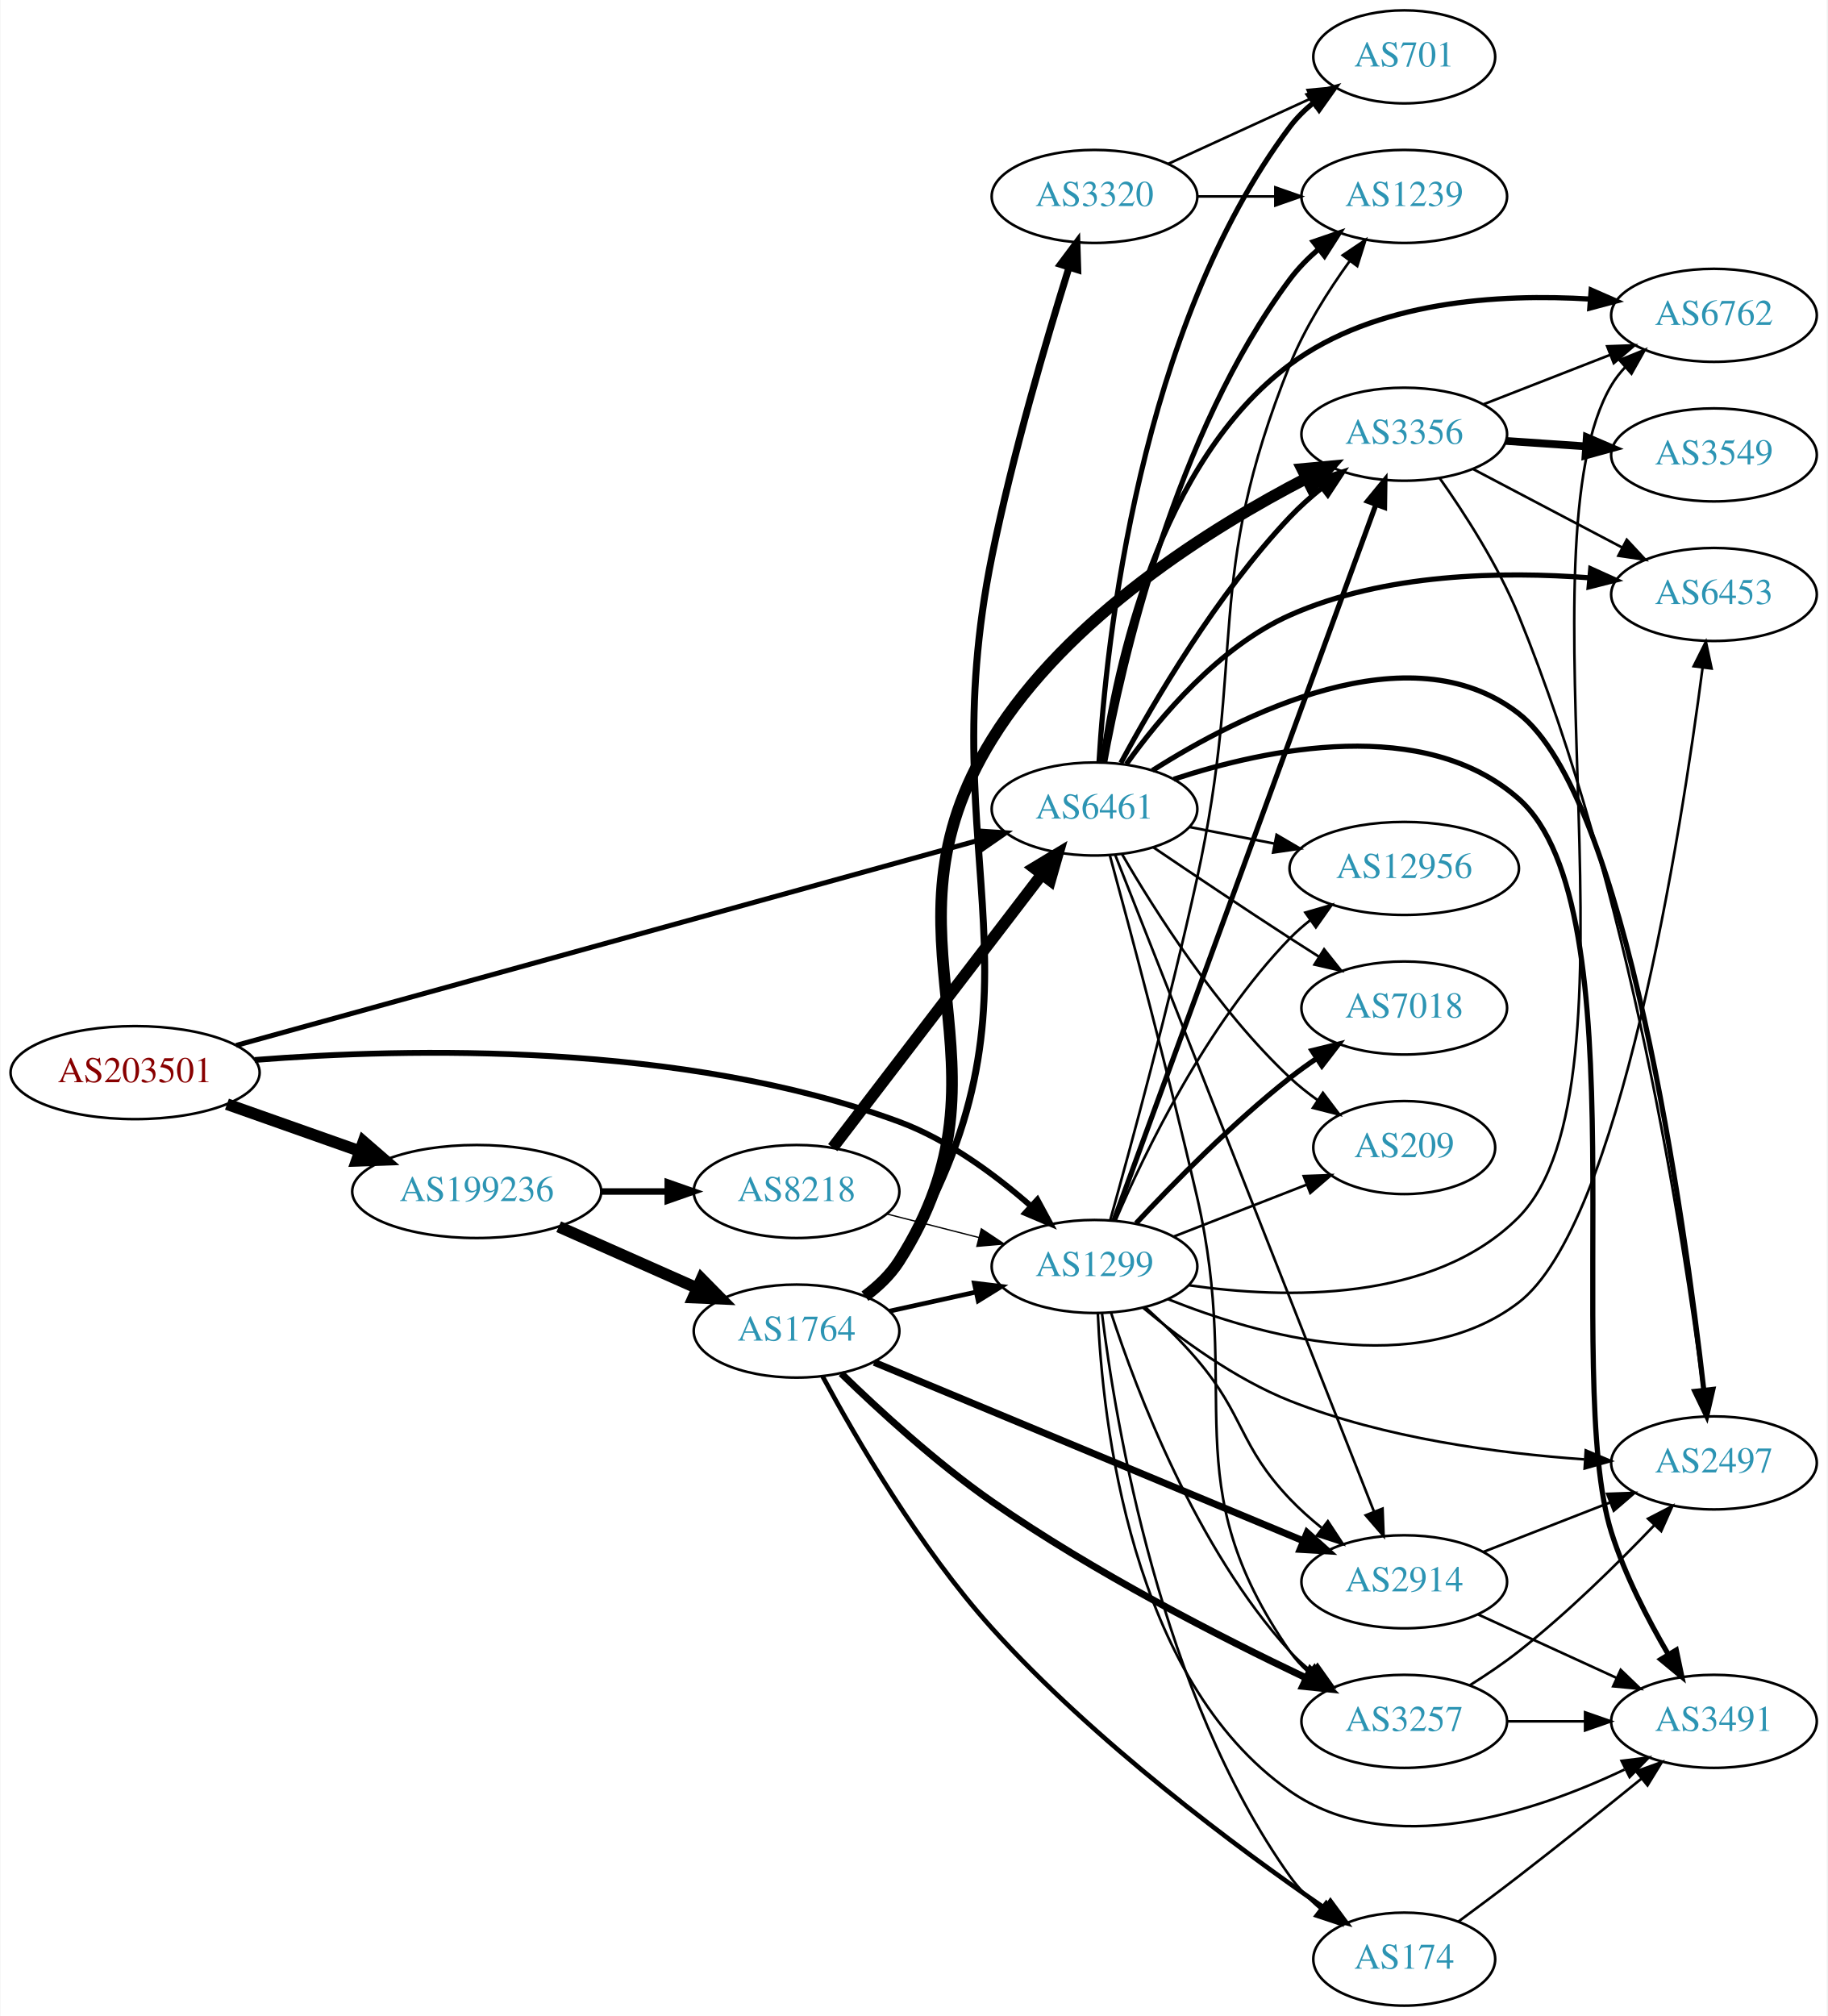
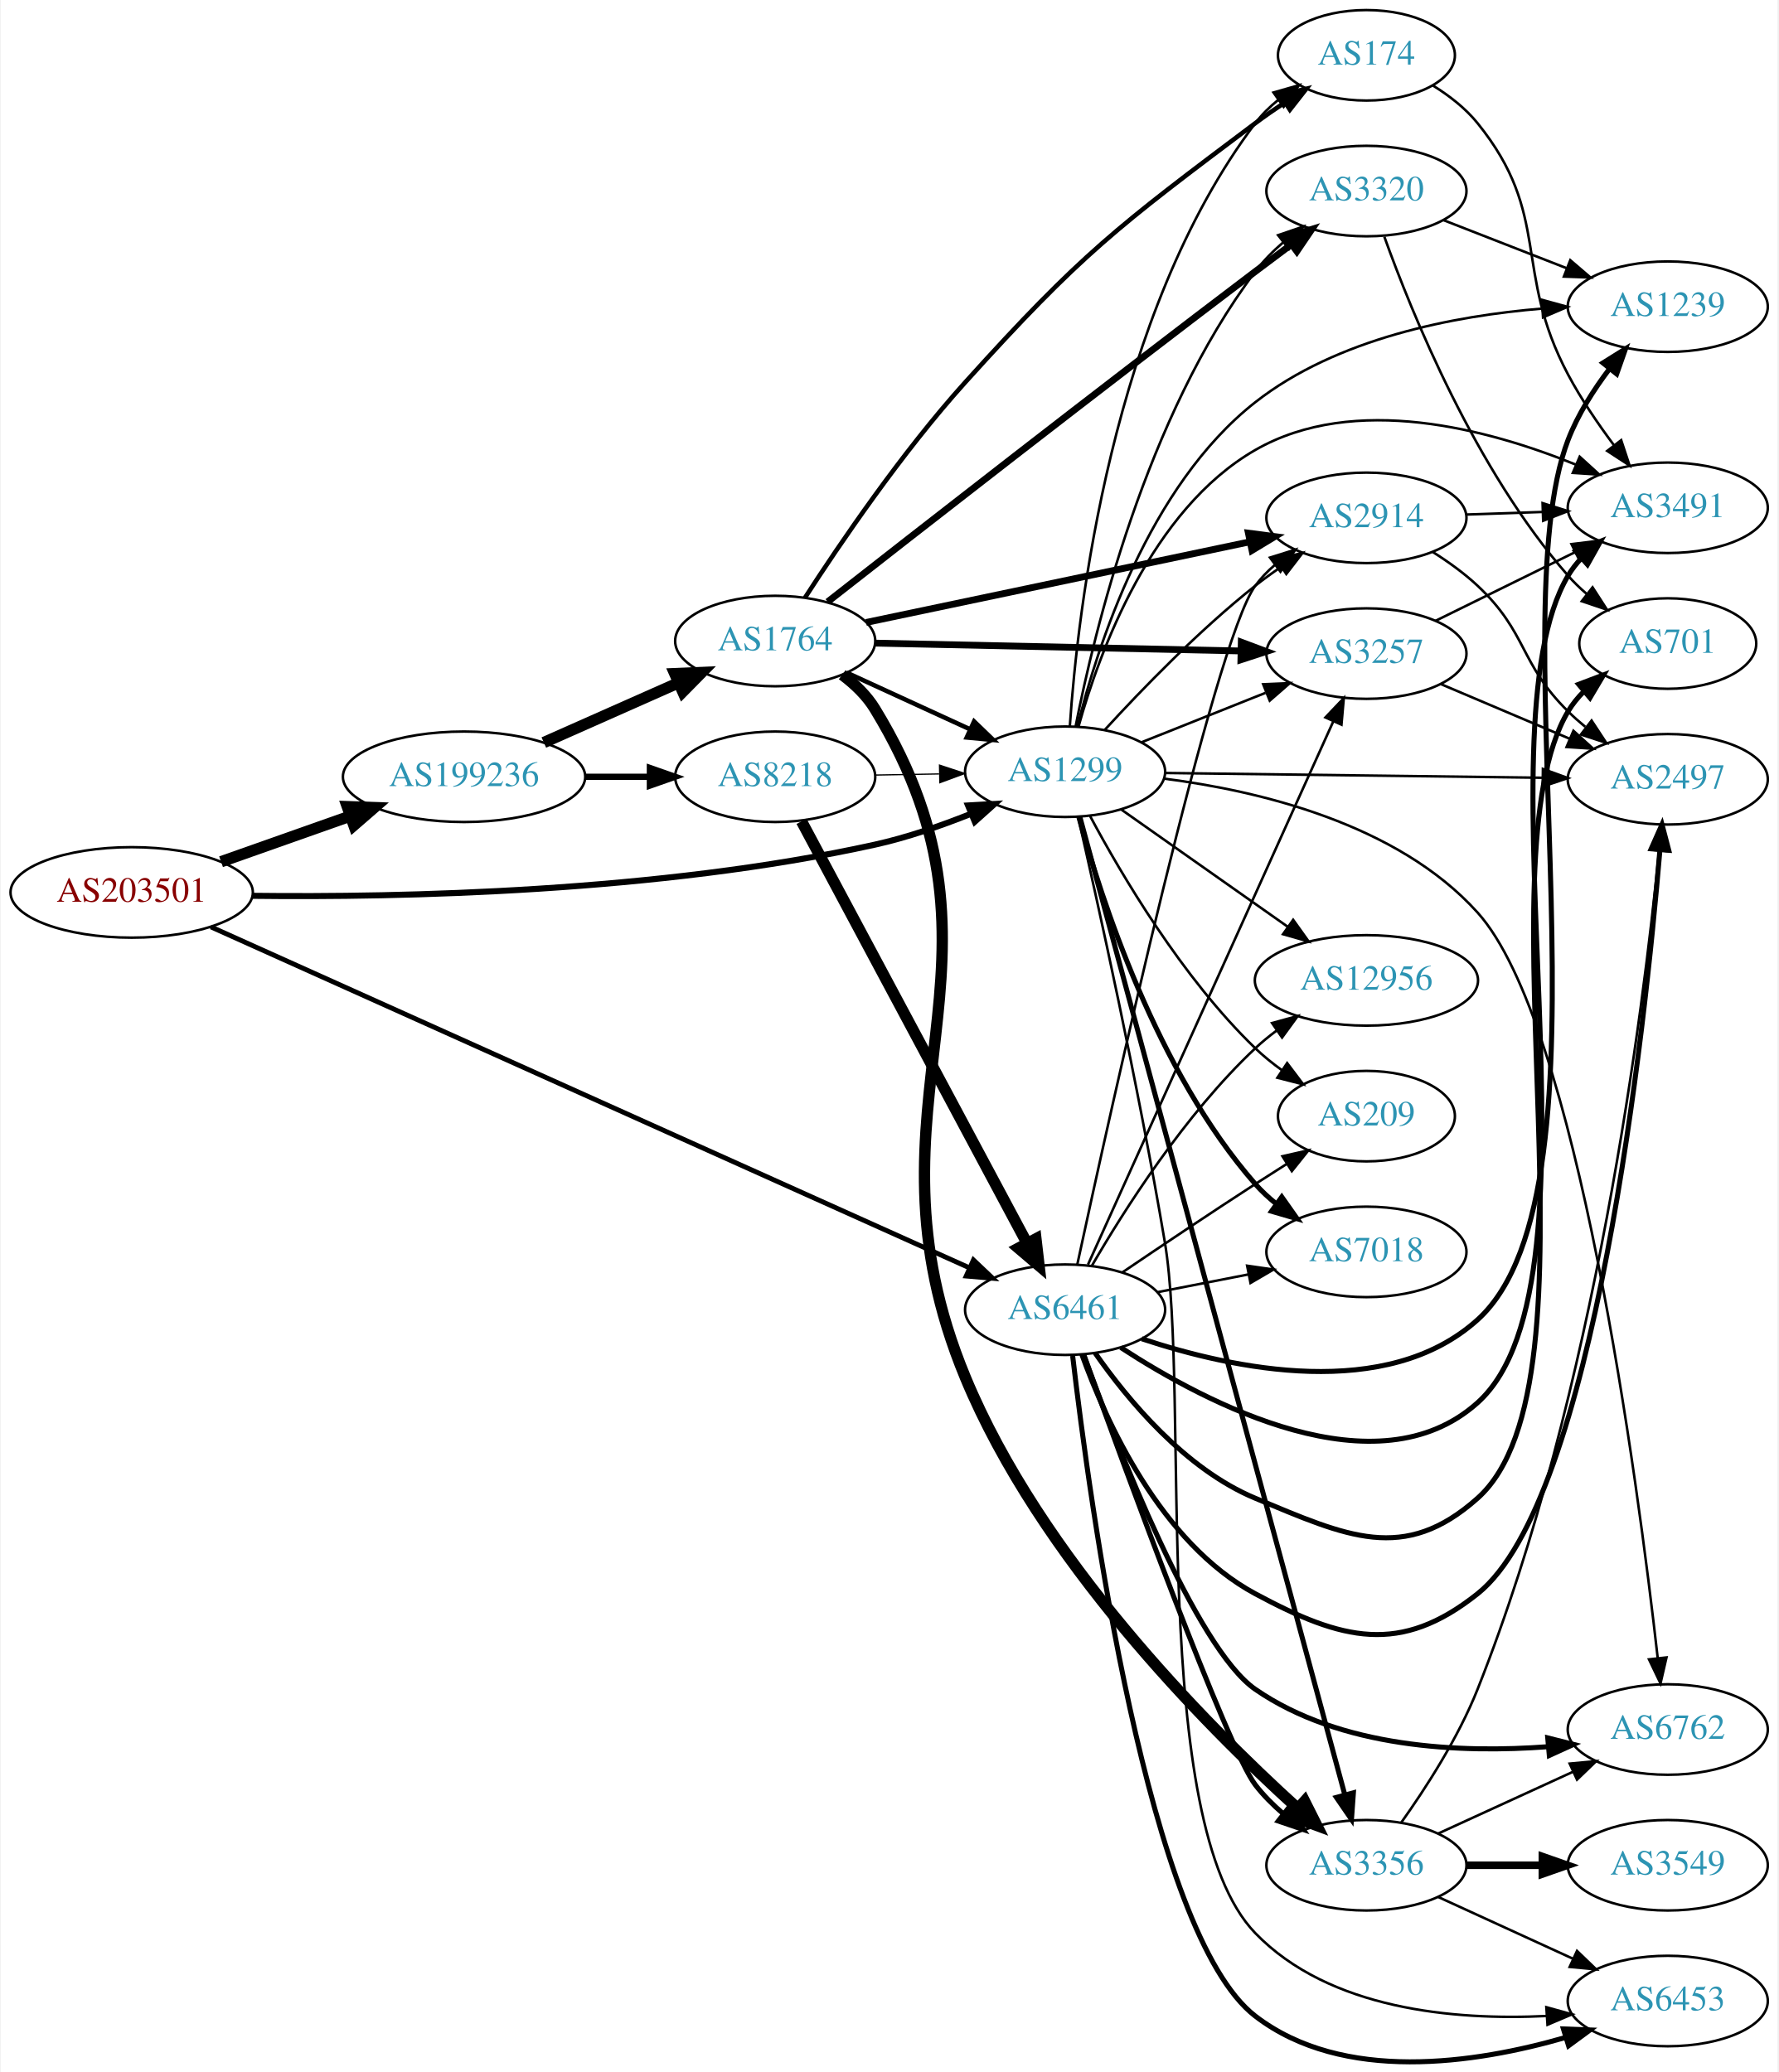
- <svg xmlns="http://www.w3.org/2000/svg" xmlns:xlink="http://www.w3.org/1999/xlink" width="707pt" height="780pt" viewBox="0.00 0.00 706.65 780.00">
-   <g id="graph0" class="graph" transform="scale(1 1) rotate(0) translate(4 776)">
-     <polygon fill="white" stroke="none" points="-4,4 -4,-776 702.654,-776 702.654,4 -4,4" />
+ <svg xmlns="http://www.w3.org/2000/svg" xmlns:xlink="http://www.w3.org/1999/xlink" width="707pt" height="824pt" viewBox="0.00 0.00 706.65 824.24">
+   <g id="graph0" class="graph" transform="scale(1 1) rotate(0) translate(4 820.235)">
+     <polygon fill="white" stroke="none" points="-4,4 -4,-820.235 702.654,-820.235 702.654,4 -4,4" />
    <g id="node1" class="node">
      <g id="a_node1">
        <a xlink:href="/asn/203501" xlink:title="AS203501 ~ Emarsys North America, Inc [AT]">
-           <ellipse fill="#ffffff" stroke="black" cx="48.096" cy="-361" rx="48.192" ry="18" />
-           <text text-anchor="middle" x="48.096" y="-357.3" font-family="Times,serif" font-size="14.00" fill="#880000">AS203501</text>
+           <ellipse fill="#ffffff" stroke="black" cx="48.096" cy="-465.235" rx="48.192" ry="18" />
+           <text text-anchor="middle" x="48.096" y="-461.535" font-family="Times,serif" font-size="14.00" fill="#880000">AS203501</text>
        </a>
      </g>
    </g>
    <g id="node2" class="node">
      <g id="a_node2">
        <a xlink:href="/asn/1299" xlink:title="AS1299 ~ Telia Carrier [EU]">
-           <ellipse fill="#ffffff" stroke="black" cx="419.322" cy="-286" rx="39.794" ry="18" />
-           <text text-anchor="middle" x="419.322" y="-282.3" font-family="Times,serif" font-size="14.00" fill="#2c94b3">AS1299</text>
+           <ellipse fill="#ffffff" stroke="black" cx="419.322" cy="-513.235" rx="39.794" ry="18" />
+           <text text-anchor="middle" x="419.322" y="-509.535" font-family="Times,serif" font-size="14.00" fill="#2c94b3">AS1299</text>
        </a>
      </g>
    </g>
    <g id="edge1" class="edge">
-       <path fill="none" stroke="black" stroke-width="2.25" d="M94.405,-365.896C153.699,-370.575 259.913,-372.958 343.676,-342 362.731,-334.958 381.027,-321.379 394.738,-309.357" />
-       <polygon fill="black" stroke="black" stroke-width="2.25" points="397.211,-311.838 402.251,-302.519 392.499,-306.661 397.211,-311.838" />
+       <path fill="none" stroke="black" stroke-width="2.411" d="M96.142,-463.88C154.814,-463.189 257.855,-465.271 343.676,-484.235 356.403,-487.048 369.819,-491.689 381.713,-496.443" />
+       <polygon fill="black" stroke="black" stroke-width="2.411" points="380.72,-499.821 391.298,-500.425 383.406,-493.356 380.72,-499.821" />
    </g>
    <g id="node3" class="node">
      <g id="a_node3">
        <a xlink:href="/asn/6461" xlink:title="AS6461 ~ Zayo Bandwidth [US]">
-           <ellipse fill="#ffffff" stroke="black" cx="419.322" cy="-463" rx="39.794" ry="18" />
-           <text text-anchor="middle" x="419.322" y="-459.3" font-family="Times,serif" font-size="14.00" fill="#2c94b3">AS6461</text>
+           <ellipse fill="#ffffff" stroke="black" cx="419.322" cy="-299.235" rx="39.794" ry="18" />
+           <text text-anchor="middle" x="419.322" y="-295.535" font-family="Times,serif" font-size="14.00" fill="#2c94b3">AS6461</text>
        </a>
      </g>
    </g>
    <g id="edge2" class="edge">
-       <path fill="none" stroke="black" stroke-width="1.929" d="M87.219,-371.532C156.465,-390.661 302.452,-430.99 375.21,-451.09" />
-       <polygon fill="black" stroke="black" stroke-width="1.929" points="374.404,-454.498 384.975,-453.788 376.268,-447.751 374.404,-454.498" />
+       <path fill="none" stroke="black" stroke-width="1.929" d="M79.625,-451.509C147.007,-421.216 308.247,-348.724 381.267,-315.895" />
+       <polygon fill="black" stroke="black" stroke-width="1.929" points="382.868,-319.013 390.553,-311.72 379.997,-312.628 382.868,-319.013" />
    </g>
    <g id="node4" class="node">
      <g id="a_node4">
        <a xlink:href="/asn/199236" xlink:title="AS199236 ~ Emarsys eMarketing Systems AG [AT]">
-           <ellipse fill="#ffffff" stroke="black" cx="180.287" cy="-315" rx="48.192" ry="18" />
-           <text text-anchor="middle" x="180.287" y="-311.3" font-family="Times,serif" font-size="14.00" fill="#2c94b3">AS199236</text>
+           <ellipse fill="#ffffff" stroke="black" cx="180.287" cy="-511.235" rx="48.192" ry="18" />
+           <text text-anchor="middle" x="180.287" y="-507.535" font-family="Times,serif" font-size="14.00" fill="#2c94b3">AS199236</text>
        </a>
      </g>
    </g>
    <g id="edge3" class="edge">
-       <path fill="none" stroke="black" stroke-width="4.5" d="M83.643,-348.794C99.386,-343.231 118.212,-336.579 134.982,-330.654" />
-       <polygon fill="black" stroke="black" stroke-width="4.5" points="136.462,-334.307 144.579,-327.263 133.838,-326.882 136.462,-334.307" />
+       <path fill="none" stroke="black" stroke-width="4.5" d="M83.643,-477.442C99.386,-483.004 118.212,-489.656 134.982,-495.581" />
+       <polygon fill="black" stroke="black" stroke-width="4.5" points="133.838,-499.353 144.579,-498.972 136.462,-491.928 133.838,-499.353" />
    </g>
    <g id="node5" class="node">
      <g id="a_node5">
-         <a xlink:href="/asn/2497" xlink:title="AS2497 ~ Internet Initiative Japan Inc. [JP]">
-           <ellipse fill="#ffffff" stroke="black" cx="659.007" cy="-210" rx="39.794" ry="18" />
-           <text text-anchor="middle" x="659.007" y="-206.3" font-family="Times,serif" font-size="14.00" fill="#2c94b3">AS2497</text>
+         <a xlink:href="/asn/174" xlink:title="AS174 ~ Cogent Communications [US]">
+           <ellipse fill="#ffffff" stroke="black" cx="539.165" cy="-798.235" rx="35.194" ry="18" />
+           <text text-anchor="middle" x="539.165" y="-794.535" font-family="Times,serif" font-size="14.00" fill="#2c94b3">AS174</text>
        </a>
      </g>
    </g>
    <g id="edge4" class="edge">
-       <path fill="none" stroke="black" d="M438.246,-269.908C452.558,-257.999 473.678,-242.437 494.969,-234 531.45,-219.543 575.64,-213.688 608.806,-211.368" />
-       <polygon fill="black" stroke="black" points="609.397,-214.838 619.164,-210.732 608.968,-207.851 609.397,-214.838" />
+       <path fill="none" stroke="black" d="M421.214,-531.45C424.277,-576.567 437.637,-695.331 494.969,-771.235 497.547,-774.649 500.694,-777.737 504.101,-780.5" />
+       <polygon fill="black" stroke="black" points="502.197,-783.44 512.382,-786.358 506.24,-777.725 502.197,-783.44" />
    </g>
    <g id="node6" class="node">
      <g id="a_node6">
-         <a xlink:href="/asn/3356" xlink:title="AS3356 ~ Level 3 Parent, LLC [US]">
-           <ellipse fill="#ffffff" stroke="black" cx="539.165" cy="-608" rx="39.794" ry="18" />
-           <text text-anchor="middle" x="539.165" y="-604.3" font-family="Times,serif" font-size="14.00" fill="#2c94b3">AS3356</text>
+         <a xlink:href="/asn/6762" xlink:title="AS6762 ~ TELECOM ITALIA SPARKLE S.p.A. [IT]">
+           <ellipse fill="#ffffff" stroke="black" cx="659.007" cy="-132.235" rx="39.794" ry="18" />
+           <text text-anchor="middle" x="659.007" y="-128.535" font-family="Times,serif" font-size="14.00" fill="#2c94b3">AS6762</text>
        </a>
      </g>
    </g>
    <g id="edge5" class="edge">
-       <path fill="none" stroke="black" stroke-width="2" d="M426.826,-303.771C446.383,-357.209 504.75,-516.696 528.225,-580.839" />
-       <polygon fill="black" stroke="black" stroke-width="2" points="524.958,-582.096 531.681,-590.284 531.531,-579.69 524.958,-582.096" />
+       <path fill="none" stroke="black" d="M458.744,-510.487C495.995,-505.723 551.426,-492.716 583.361,-457.235 623.055,-413.134 647.04,-231.295 655.024,-160.564" />
+       <polygon fill="black" stroke="black" points="658.507,-160.907 656.127,-150.583 651.55,-160.138 658.507,-160.907" />
    </g>
    <g id="node7" class="node">
      <g id="a_node7">
-         <a xlink:href="/asn/3491" xlink:title="AS3491 ~ PCCW Global, Inc. [US]">
-           <ellipse fill="#ffffff" stroke="black" cx="659.007" cy="-110" rx="39.794" ry="18" />
-           <text text-anchor="middle" x="659.007" y="-106.3" font-family="Times,serif" font-size="14.00" fill="#2c94b3">AS3491</text>
+         <a xlink:href="/asn/2914" xlink:title="AS2914 ~ NTT America, Inc. [US]">
+           <ellipse fill="#ffffff" stroke="black" cx="539.165" cy="-614.235" rx="39.794" ry="18" />
+           <text text-anchor="middle" x="539.165" y="-610.535" font-family="Times,serif" font-size="14.00" fill="#2c94b3">AS2914</text>
        </a>
      </g>
    </g>
    <g id="edge6" class="edge">
-       <path fill="none" stroke="black" d="M420.607,-267.897C422.355,-226.701 433.071,-126.189 494.969,-83 533.359,-56.213 589.041,-74.539 624.379,-91.354" />
-       <polygon fill="black" stroke="black" points="623.262,-94.707 633.776,-96.017 626.374,-88.436 623.262,-94.707" />
+       <path fill="none" stroke="black" d="M435.102,-529.896C449.523,-545.645 472.51,-569.448 494.969,-587.235 498.245,-589.83 501.783,-592.386 505.375,-594.83" />
+       <polygon fill="black" stroke="black" points="503.467,-597.765 513.756,-600.295 507.29,-591.901 503.467,-597.765" />
    </g>
    <g id="node8" class="node">
      <g id="a_node8">
-         <a xlink:href="/asn/174" xlink:title="AS174 ~ Cogent Communications [US]">
-           <ellipse fill="#ffffff" stroke="black" cx="539.165" cy="-18" rx="35.194" ry="18" />
-           <text text-anchor="middle" x="539.165" y="-14.3" font-family="Times,serif" font-size="14.00" fill="#2c94b3">AS174</text>
+         <a xlink:href="/asn/6453" xlink:title="AS6453 ~ TATA COMMUNICATIONS (AMERICA) INC [US]">
+           <ellipse fill="#ffffff" stroke="black" cx="659.007" cy="-24.235" rx="39.794" ry="18" />
+           <text text-anchor="middle" x="659.007" y="-20.535" font-family="Times,serif" font-size="14.00" fill="#2c94b3">AS6453</text>
        </a>
      </g>
    </g>
    <g id="edge7" class="edge">
-       <path fill="none" stroke="black" d="M422.231,-267.737C427.394,-225.699 444.798,-120.311 494.969,-50 498.221,-45.442 502.322,-41.262 506.695,-37.535" />
-       <polygon fill="black" stroke="black" points="508.958,-40.209 514.735,-31.328 504.68,-34.668 508.958,-40.209" />
+       <path fill="none" stroke="black" d="M424.496,-495.266C432.112,-462.037 448.445,-388.673 458.969,-326.235 469.213,-265.46 452.134,-95.549 494.969,-51.235 524.405,-20.783 574.106,-16.473 610.913,-18.281" />
+       <polygon fill="black" stroke="black" points="610.717,-21.776 620.925,-18.937 611.175,-14.791 610.717,-21.776" />
    </g>
    <g id="node9" class="node">
      <g id="a_node9">
-         <a xlink:href="/asn/209" xlink:title="AS209 ~ CenturyLink Communications, LLC [US]">
-           <ellipse fill="#ffffff" stroke="black" cx="539.165" cy="-332" rx="35.194" ry="18" />
-           <text text-anchor="middle" x="539.165" y="-328.3" font-family="Times,serif" font-size="14.00" fill="#2c94b3">AS209</text>
+         <a xlink:href="/asn/3257" xlink:title="AS3257 ~ GTT [DE]">
+           <ellipse fill="#ffffff" stroke="black" cx="539.165" cy="-560.235" rx="39.794" ry="18" />
+           <text text-anchor="middle" x="539.165" y="-556.535" font-family="Times,serif" font-size="14.00" fill="#2c94b3">AS3257</text>
        </a>
      </g>
    </g>
    <g id="edge8" class="edge">
-       <path fill="none" stroke="black" d="M450.059,-297.608C465.676,-303.704 484.953,-311.229 501.49,-317.684" />
-       <polygon fill="black" stroke="black" points="500.273,-320.966 510.861,-321.342 502.818,-314.445 500.273,-320.966" />
+       <path fill="none" stroke="black" d="M449.755,-524.974C464.659,-530.918 482.955,-538.215 499.028,-544.626" />
+       <polygon fill="black" stroke="black" points="498.114,-548.029 508.699,-548.483 500.707,-541.527 498.114,-548.029" />
    </g>
    <g id="node10" class="node">
      <g id="a_node10">
        <a xlink:href="/asn/1239" xlink:title="AS1239 ~ Sprint [US]">
-           <ellipse fill="#ffffff" stroke="black" cx="539.165" cy="-700" rx="39.794" ry="18" />
-           <text text-anchor="middle" x="539.165" y="-696.3" font-family="Times,serif" font-size="14.00" fill="#2c94b3">AS1239</text>
+           <ellipse fill="#ffffff" stroke="black" cx="659.007" cy="-698.235" rx="39.794" ry="18" />
+           <text text-anchor="middle" x="659.007" y="-694.535" font-family="Times,serif" font-size="14.00" fill="#2c94b3">AS1239</text>
        </a>
      </g>
    </g>
    <g id="edge9" class="edge">
-       <path fill="none" stroke="black" d="M425.39,-303.908C433.217,-331.933 448.442,-387.926 458.969,-436 478.194,-523.8 461.401,-551.624 494.969,-635 500.655,-649.122 509.671,-663.369 517.998,-674.911" />
-       <polygon fill="black" stroke="black" points="515.375,-677.248 524.165,-683.163 520.982,-673.058 515.375,-677.248" />
+       <path fill="none" stroke="black" d="M424.237,-531.313C431.999,-562.64 452.398,-626.856 494.969,-660.235 527.443,-685.698 574.048,-694.605 609.119,-697.488" />
+       <polygon fill="black" stroke="black" points="608.927,-700.983 619.143,-698.176 609.406,-694 608.927,-700.983" />
    </g>
    <g id="node11" class="node">
      <g id="a_node11">
-         <a xlink:href="/asn/12956" xlink:title="AS12956 ~ TELXIUS [ES]">
-           <ellipse fill="#ffffff" stroke="black" cx="539.165" cy="-440" rx="44.393" ry="18" />
-           <text text-anchor="middle" x="539.165" y="-436.3" font-family="Times,serif" font-size="14.00" fill="#2c94b3">AS12956</text>
+         <a xlink:href="/asn/3356" xlink:title="AS3356 ~ Level 3 Parent, LLC [US]">
+           <ellipse fill="#ffffff" stroke="black" cx="539.165" cy="-78.235" rx="39.794" ry="18" />
+           <text text-anchor="middle" x="539.165" y="-74.535" font-family="Times,serif" font-size="14.00" fill="#2c94b3">AS3356</text>
        </a>
      </g>
    </g>
    <g id="edge10" class="edge">
-       <path fill="none" stroke="black" d="M427.476,-303.772C438.737,-330.075 462.685,-379.824 494.969,-413 497.386,-415.484 500.075,-417.84 502.896,-420.049" />
-       <polygon fill="black" stroke="black" points="500.904,-422.927 511.082,-425.87 504.961,-417.222 500.904,-422.927" />
+       <path fill="none" stroke="black" stroke-width="2" d="M425.162,-495.372C443.437,-427.912 508.34,-188.33 530.604,-106.145" />
+       <polygon fill="black" stroke="black" stroke-width="2" points="533.983,-107.056 533.22,-96.489 527.227,-105.226 533.983,-107.056" />
    </g>
    <g id="node12" class="node">
      <g id="a_node12">
-         <a xlink:href="/asn/6762" xlink:title="AS6762 ~ TELECOM ITALIA SPARKLE S.p.A. [IT]">
-           <ellipse fill="#ffffff" stroke="black" cx="659.007" cy="-654" rx="39.794" ry="18" />
-           <text text-anchor="middle" x="659.007" y="-650.3" font-family="Times,serif" font-size="14.00" fill="#2c94b3">AS6762</text>
+         <a xlink:href="/asn/12956" xlink:title="AS12956 ~ TELXIUS [ES]">
+           <ellipse fill="#ffffff" stroke="black" cx="539.165" cy="-430.235" rx="44.393" ry="18" />
+           <text text-anchor="middle" x="539.165" y="-426.535" font-family="Times,serif" font-size="14.00" fill="#2c94b3">AS12956</text>
        </a>
      </g>
    </g>
    <g id="edge11" class="edge">
-       <path fill="none" stroke="black" d="M455.924,-278.715C493.104,-273.386 550.492,-271.977 583.361,-305 634.155,-356.032 582.58,-565.102 619.361,-627 620.851,-629.507 622.674,-631.839 624.709,-633.996" />
-       <polygon fill="black" stroke="black" points="622.453,-636.672 632.27,-640.657 627.081,-631.42 622.453,-636.672" />
+       <path fill="none" stroke="black" d="M441.663,-498.204C460.2,-485.148 487.256,-466.092 508.006,-451.477" />
+       <polygon fill="black" stroke="black" points="510.024,-454.337 516.184,-445.717 505.993,-448.614 510.024,-454.337" />
    </g>
    <g id="node13" class="node">
      <g id="a_node13">
-         <a xlink:href="/asn/3257" xlink:title="AS3257 ~ GTT [DE]">
-           <ellipse fill="#ffffff" stroke="black" cx="539.165" cy="-110" rx="39.794" ry="18" />
-           <text text-anchor="middle" x="539.165" y="-106.3" font-family="Times,serif" font-size="14.00" fill="#2c94b3">AS3257</text>
+         <a xlink:href="/asn/3320" xlink:title="AS3320 ~ DTAG [DE]">
+           <ellipse fill="#ffffff" stroke="black" cx="539.165" cy="-744.235" rx="39.794" ry="18" />
+           <text text-anchor="middle" x="539.165" y="-740.535" font-family="Times,serif" font-size="14.00" fill="#2c94b3">AS3320</text>
        </a>
      </g>
    </g>
    <g id="edge12" class="edge">
-       <path fill="none" stroke="black" d="M425.732,-268.083C435.509,-238.075 458.555,-177.016 494.969,-137 497.499,-134.22 500.379,-131.619 503.424,-129.214" />
-       <polygon fill="black" stroke="black" points="505.606,-131.957 511.739,-123.318 501.557,-126.247 505.606,-131.957" />
+       <path fill="none" stroke="black" d="M423.526,-531.389C430.803,-568.516 451.429,-654.487 494.969,-712.235 498.119,-716.413 501.961,-720.296 506.041,-723.812" />
+       <polygon fill="black" stroke="black" points="504.032,-726.685 514.06,-730.104 508.353,-721.178 504.032,-726.685" />
    </g>
    <g id="node14" class="node">
      <g id="a_node14">
-         <a xlink:href="/asn/2914" xlink:title="AS2914 ~ NTT America, Inc. [US]">
-           <ellipse fill="#ffffff" stroke="black" cx="539.165" cy="-164" rx="39.794" ry="18" />
-           <text text-anchor="middle" x="539.165" y="-160.3" font-family="Times,serif" font-size="14.00" fill="#2c94b3">AS2914</text>
+         <a xlink:href="/asn/2497" xlink:title="AS2497 ~ Internet Initiative Japan Inc. [JP]">
+           <ellipse fill="#ffffff" stroke="black" cx="659.007" cy="-510.235" rx="39.794" ry="18" />
+           <text text-anchor="middle" x="659.007" y="-506.535" font-family="Times,serif" font-size="14.00" fill="#2c94b3">AS2497</text>
        </a>
      </g>
    </g>
    <g id="edge13" class="edge">
-       <path fill="none" stroke="black" d="M438.877,-270.328C445.546,-264.289 452.912,-257.127 458.969,-250 477.648,-228.021 475.085,-216.895 494.969,-196 498.654,-192.127 502.853,-188.385 507.151,-184.91" />
-       <polygon fill="black" stroke="black" points="509.605,-187.44 515.429,-178.59 505.357,-181.876 509.605,-187.44" />
+       <path fill="none" stroke="black" d="M459.04,-512.746C499.958,-512.23 564.598,-511.414 609.032,-510.853" />
+       <polygon fill="black" stroke="black" points="609.352,-514.35 619.307,-510.724 609.263,-507.35 609.352,-514.35" />
    </g>
    <g id="node15" class="node">
      <g id="a_node15">
-         <a xlink:href="/asn/7018" xlink:title="AS7018 ~ AT&amp;T Services, Inc. [US]">
-           <ellipse fill="#ffffff" stroke="black" cx="539.165" cy="-386" rx="39.794" ry="18" />
-           <text text-anchor="middle" x="539.165" y="-382.3" font-family="Times,serif" font-size="14.00" fill="#2c94b3">AS7018</text>
+         <a xlink:href="/asn/3491" xlink:title="AS3491 ~ PCCW Global, Inc. [US]">
+           <ellipse fill="#ffffff" stroke="black" cx="659.007" cy="-618.235" rx="39.794" ry="18" />
+           <text text-anchor="middle" x="659.007" y="-614.535" font-family="Times,serif" font-size="14.00" fill="#2c94b3">AS3491</text>
        </a>
      </g>
    </g>
    <g id="edge14" class="edge">
-       <path fill="none" stroke="black" stroke-width="2" d="M435.42,-302.712C449.885,-318.235 472.742,-341.519 494.969,-359 498.253,-361.583 501.797,-364.133 505.392,-366.573" />
-       <polygon fill="black" stroke="black" stroke-width="2" points="503.487,-369.509 513.777,-372.033 507.307,-363.643 503.487,-369.509" />
+       <path fill="none" stroke="black" d="M424.707,-531.366C432.874,-560.631 453.479,-617.401 494.969,-641.235 534.392,-663.882 587.76,-649.511 622.529,-635.378" />
+       <polygon fill="black" stroke="black" points="623.983,-638.563 631.816,-631.429 621.243,-632.121 623.983,-638.563" />
    </g>
    <g id="node16" class="node">
      <g id="a_node16">
-         <a xlink:href="/asn/6453" xlink:title="AS6453 ~ TATA COMMUNICATIONS (AMERICA) INC [US]">
-           <ellipse fill="#ffffff" stroke="black" cx="659.007" cy="-546" rx="39.794" ry="18" />
-           <text text-anchor="middle" x="659.007" y="-542.3" font-family="Times,serif" font-size="14.00" fill="#2c94b3">AS6453</text>
+         <a xlink:href="/asn/209" xlink:title="AS209 ~ CenturyLink Communications, LLC [US]">
+           <ellipse fill="#ffffff" stroke="black" cx="539.165" cy="-376.235" rx="35.194" ry="18" />
+           <text text-anchor="middle" x="539.165" y="-372.535" font-family="Times,serif" font-size="14.00" fill="#2c94b3">AS209</text>
        </a>
      </g>
    </g>
    <g id="edge15" class="edge">
-       <path fill="none" stroke="black" d="M447.699,-273.374C482.877,-259.242 544.081,-241.989 583.361,-272 622.711,-302.064 646.268,-453.656 654.589,-517.543" />
-       <polygon fill="black" stroke="black" points="651.148,-518.23 655.88,-527.709 658.092,-517.348 651.148,-518.23" />
+       <path fill="none" stroke="black" d="M429.275,-495.581C441.678,-472.368 465.878,-431.253 494.969,-403.235 498.21,-400.114 501.868,-397.167 505.651,-394.448" />
+       <polygon fill="black" stroke="black" points="507.629,-397.336 514.015,-388.882 503.751,-391.509 507.629,-397.336" />
+     </g>
+     <g id="node17" class="node">
+       <g id="a_node17">
+         <a xlink:href="/asn/7018" xlink:title="AS7018 ~ AT&amp;T Services, Inc. [US]">
+           <ellipse fill="#ffffff" stroke="black" cx="539.165" cy="-322.235" rx="39.794" ry="18" />
+           <text text-anchor="middle" x="539.165" y="-318.535" font-family="Times,serif" font-size="14.00" fill="#2c94b3">AS7018</text>
+         </a>
+       </g>
+     </g>
+     <g id="edge16" class="edge">
+       <path fill="none" stroke="black" stroke-width="2" d="M424.768,-495.322C433.534,-462.983 455.689,-394.052 494.969,-349.235 497.446,-346.409 500.292,-343.776 503.314,-341.352" />
+       <polygon fill="black" stroke="black" stroke-width="2" points="505.5,-344.091 511.6,-335.428 501.429,-338.397 505.5,-344.091" />
+     </g>
+     <g id="edge24" class="edge">
+       <path fill="none" stroke="black" stroke-width="2" d="M426.614,-281.48C439.842,-245.203 471.273,-164.612 494.969,-148.235 528.828,-124.834 576.506,-122.777 611.56,-125.411" />
+       <polygon fill="black" stroke="black" stroke-width="2" points="611.272,-128.899 621.547,-126.312 611.902,-121.927 611.272,-128.899" />
+     </g>
+     <g id="edge21" class="edge">
+       <path fill="none" stroke="black" d="M424.19,-317.308C437.058,-376.927 478.548,-564.849 494.969,-587.235 497.192,-590.266 499.867,-593.034 502.784,-595.544" />
+       <polygon fill="black" stroke="black" points="500.806,-598.435 510.921,-601.587 504.979,-592.815 500.806,-598.435" />
+     </g>
+     <g id="edge26" class="edge">
+       <path fill="none" stroke="black" stroke-width="2" d="M422.326,-280.888C428.977,-223.774 452.355,-51.007 494.969,-18.235 529.858,8.596 582.463,0.644 618.422,-9.751" />
+       <polygon fill="black" stroke="black" stroke-width="2" points="617.507,-13.131 628.094,-12.721 619.562,-6.44 617.507,-13.131" />
+     </g>
+     <g id="edge30" class="edge">
+       <path fill="none" stroke="black" d="M428.422,-317.175C448.738,-362.17 501.947,-480.02 526.022,-533.342" />
+       <polygon fill="black" stroke="black" points="522.859,-534.841 530.164,-542.515 529.239,-531.961 522.859,-534.841" />
+     </g>
+     <g id="edge28" class="edge">
+       <path fill="none" stroke="black" stroke-width="2" d="M449.786,-287.687C486.036,-275.63 547.206,-262.608 583.361,-295.235 641.408,-347.618 591.359,-572.233 619.361,-645.235 623.215,-655.283 629.49,-665.135 635.873,-673.566" />
+       <polygon fill="black" stroke="black" stroke-width="2" points="633.225,-675.859 642.207,-681.478 638.69,-671.484 633.225,-675.859" />
+     </g>
+     <g id="edge25" class="edge">
+       <path fill="none" stroke="black" stroke-width="2" d="M426.719,-281.428C442.715,-237.146 483.96,-124.577 494.969,-110.235 498.155,-106.085 502.017,-102.217 506.106,-98.708" />
+       <polygon fill="black" stroke="black" stroke-width="2" points="508.418,-101.343 514.132,-92.421 504.102,-95.833 508.418,-101.343" />
+     </g>
+     <g id="edge32" class="edge">
+       <path fill="none" stroke="black" d="M429.931,-316.648C442.696,-338.683 466.926,-376.93 494.969,-403.235 497.563,-405.669 500.408,-408.004 503.362,-410.212" />
+       <polygon fill="black" stroke="black" points="501.634,-413.272 511.852,-416.072 505.611,-407.511 501.634,-413.272" />
+     </g>
+     <g id="edge27" class="edge">
+       <path fill="none" stroke="black" stroke-width="2" d="M425.981,-281.449C435.453,-255.068 457.283,-206.506 494.969,-186.235 529.567,-167.625 552.621,-161.772 583.361,-186.235 629.867,-223.245 649.855,-410.365 655.895,-482.147" />
+       <polygon fill="black" stroke="black" stroke-width="2" points="652.418,-482.57 656.717,-492.254 659.395,-482.003 652.418,-482.57" />
    </g>
    <g id="edge22" class="edge">
-       <path fill="none" stroke="black" stroke-width="2" d="M441.741,-477.899C475.392,-499.291 541.152,-532.72 583.361,-500 625.007,-467.716 647.504,-304.721 655.065,-238.266" />
-       <polygon fill="black" stroke="black" stroke-width="2" points="658.568,-238.428 656.189,-228.104 651.61,-237.658 658.568,-238.428" />
+       <path fill="none" stroke="black" stroke-width="2" d="M441.486,-284.185C475.676,-261.866 543.272,-226.294 583.361,-262.235 638.122,-311.331 581.864,-527.964 619.361,-591.235 620.848,-593.744 622.669,-596.077 624.703,-598.235" />
+       <polygon fill="black" stroke="black" stroke-width="2" points="622.445,-600.91 632.261,-604.898 627.074,-595.659 622.445,-600.91" />
    </g>
    <g id="edge23" class="edge">
-       <path fill="none" stroke="black" stroke-width="2" d="M429.513,-480.809C442.177,-504.295 466.667,-546.133 494.969,-576 498.646,-579.881 502.84,-583.627 507.136,-587.104" />
-       <polygon fill="black" stroke="black" stroke-width="2" points="505.341,-590.137 515.413,-593.425 509.59,-584.574 505.341,-590.137" />
-     </g>
-     <g id="edge24" class="edge">
-       <path fill="none" stroke="black" stroke-width="2" d="M449.978,-474.513C486.14,-486.399 546.93,-499.104 583.361,-467 631.089,-424.94 600.167,-243.652 619.361,-183 624.564,-166.56 633.406,-149.457 641.32,-135.942" />
-       <polygon fill="black" stroke="black" stroke-width="2" points="644.42,-137.58 646.595,-127.211 638.428,-133.96 644.42,-137.58" />
+       <path fill="none" stroke="black" d="M442.086,-314.076C456.912,-324.121 477.029,-337.624 494.969,-349.235 499.024,-351.86 503.316,-354.594 507.558,-357.271" />
+       <polygon fill="black" stroke="black" points="505.774,-360.283 516.105,-362.633 509.494,-354.354 505.774,-360.283" />
+     </g>
+     <g id="edge31" class="edge">
+       <path fill="none" stroke="black" d="M455.999,-306.198C467.43,-308.429 480.252,-310.932 492.306,-313.285" />
+       <polygon fill="black" stroke="black" points="491.718,-316.736 502.203,-315.216 493.059,-309.865 491.718,-316.736" />
+     </g>
+     <g id="node19" class="node">
+       <g id="a_node19">
+         <a xlink:href="/asn/701" xlink:title="AS701 ~ UUNET [US]">
+           <ellipse fill="#ffffff" stroke="black" cx="659.007" cy="-564.235" rx="35.194" ry="18" />
+           <text text-anchor="middle" x="659.007" y="-560.535" font-family="Times,serif" font-size="14.00" fill="#2c94b3">AS701</text>
+         </a>
+       </g>
    </g>
    <g id="edge29" class="edge">
-       <path fill="none" stroke="black" d="M429.931,-445.588C442.696,-423.552 466.926,-385.305 494.969,-359 498.25,-355.922 501.934,-353.001 505.729,-350.296" />
-       <polygon fill="black" stroke="black" points="507.705,-353.186 514.106,-344.743 503.837,-347.351 507.705,-353.186" />
-     </g>
-     <g id="edge28" class="edge">
-       <path fill="none" stroke="black" stroke-width="2" d="M423.277,-481.119C430.192,-519.041 450.336,-608.204 494.969,-668 498.099,-672.193 501.929,-676.084 506.004,-679.605" />
-       <polygon fill="black" stroke="black" stroke-width="2" points="503.993,-682.476 514.019,-685.9 508.316,-676.971 503.993,-682.476" />
-     </g>
-     <g id="edge31" class="edge">
-       <path fill="none" stroke="black" d="M455.999,-456.037C466.372,-454.012 477.89,-451.764 488.94,-449.608" />
-       <polygon fill="black" stroke="black" points="489.765,-453.013 498.91,-447.662 488.424,-446.142 489.765,-453.013" />
-     </g>
-     <g id="edge27" class="edge">
-       <path fill="none" stroke="black" stroke-width="2" d="M422.336,-481.198C427.37,-517.17 444.004,-597.16 494.969,-635 528.079,-659.584 575.855,-662.445 611.136,-660.287" />
-       <polygon fill="black" stroke="black" stroke-width="2" points="611.489,-663.771 621.192,-659.517 610.954,-656.791 611.489,-663.771" />
-     </g>
-     <g id="edge21" class="edge">
-       <path fill="none" stroke="black" d="M425.256,-445.062C432.905,-416.997 447.895,-360.95 458.969,-313 476.935,-235.206 449.429,-202.581 494.969,-137 496.936,-134.167 499.306,-131.571 501.912,-129.204" />
-       <polygon fill="black" stroke="black" points="504.464,-131.657 510.262,-122.79 500.199,-126.106 504.464,-131.657" />
+       <path fill="none" stroke="black" stroke-width="2" d="M431.303,-281.952C444.059,-263.662 466.978,-235.868 494.969,-224.235 531.246,-209.158 554.038,-198.091 583.361,-224.235 635.62,-270.828 583.5,-477.103 619.361,-537.235 621.08,-540.117 623.239,-542.769 625.654,-545.19" />
+       <polygon fill="black" stroke="black" stroke-width="2" points="623.571,-548.011 633.481,-551.76 628.072,-542.649 623.571,-548.011" />
+     </g>
+     <g id="node20" class="node">
+       <g id="a_node20">
+         <a xlink:href="/asn/8218" xlink:title="AS8218 ~ legacy Neotelecoms [FR]">
+           <ellipse fill="#ffffff" stroke="black" cx="304.029" cy="-511.235" rx="39.794" ry="18" />
+           <text text-anchor="middle" x="304.029" y="-507.535" font-family="Times,serif" font-size="14.00" fill="#2c94b3">AS8218</text>
+         </a>
+       </g>
+     </g>
+     <g id="edge33" class="edge">
+       <path fill="none" stroke="black" stroke-width="2.5" d="M228.705,-511.235C237.058,-511.235 245.768,-511.235 254.161,-511.235" />
+       <polygon fill="black" stroke="black" stroke-width="2.5" points="254.196,-514.735 264.196,-511.235 254.196,-507.735 254.196,-514.735" />
+     </g>
+     <g id="node21" class="node">
+       <g id="a_node21">
+         <a xlink:href="/asn/1764" xlink:title="AS1764 ~ NEXTLAYER-AS [AT]">
+           <ellipse fill="#ffffff" stroke="black" cx="304.029" cy="-565.235" rx="39.794" ry="18" />
+           <text text-anchor="middle" x="304.029" y="-561.535" font-family="Times,serif" font-size="14.00" fill="#2c94b3">AS1764</text>
+         </a>
+       </g>
+     </g>
+     <g id="edge34" class="edge">
+       <path fill="none" stroke="black" stroke-width="4.5" d="M212.008,-524.862C228.293,-532.085 248.429,-541.017 265.619,-548.641" />
+       <polygon fill="black" stroke="black" stroke-width="4.5" points="264.084,-552.268 274.822,-552.723 267.277,-545.069 264.084,-552.268" />
+     </g>
+     <g id="edge49" class="edge">
+       <path fill="none" stroke="black" d="M565.694,-786.16C572.144,-782.144 578.585,-777.155 583.361,-771.235 613.021,-734.471 597.222,-712.963 619.361,-671.235 624.485,-661.578 631.2,-651.71 637.593,-643.149" />
+       <polygon fill="black" stroke="black" points="640.48,-645.137 643.808,-635.078 634.934,-640.866 640.48,-645.137" />
+     </g>
+     <g id="edge45" class="edge">
+       <path fill="none" stroke="black" d="M565.569,-600.642C571.734,-596.744 578.068,-592.193 583.361,-587.235 603.346,-568.516 599.861,-556.46 619.361,-537.235 621.492,-535.134 623.803,-533.083 626.198,-531.109" />
+       <polygon fill="black" stroke="black" points="628.71,-533.595 634.532,-524.742 624.46,-528.032 628.71,-533.595" />
+     </g>
+     <g id="edge46" class="edge">
+       <path fill="none" stroke="black" d="M578.751,-615.545C588.518,-615.876 599.134,-616.237 609.328,-616.583" />
+       <polygon fill="black" stroke="black" points="609.222,-620.081 619.335,-616.922 609.459,-613.085 609.222,-620.081" />
+     </g>
+     <g id="edge48" class="edge">
+       <path fill="none" stroke="black" d="M568.691,-548.132C584.066,-541.608 603.242,-533.472 619.88,-526.412" />
+       <polygon fill="black" stroke="black" points="621.497,-529.529 629.335,-522.401 618.763,-523.085 621.497,-529.529" />
+     </g>
+     <g id="edge47" class="edge">
+       <path fill="none" stroke="black" d="M566.611,-573.251C583.022,-581.329 604.322,-591.812 622.23,-600.626" />
+       <polygon fill="black" stroke="black" points="620.724,-603.786 631.242,-605.062 623.815,-597.505 620.724,-603.786" />
+     </g>
+     <g id="edge19" class="edge">
+       <path fill="none" stroke="black" d="M567.794,-90.896C583.751,-98.208 604.021,-107.497 621.304,-115.416" />
+       <polygon fill="black" stroke="black" points="620.003,-118.67 630.552,-119.654 622.919,-112.306 620.003,-118.67" />
+     </g>
+     <g id="edge18" class="edge">
+       <path fill="none" stroke="black" d="M567.794,-65.575C583.751,-58.263 604.021,-48.974 621.304,-41.054" />
+       <polygon fill="black" stroke="black" points="622.919,-44.164 630.552,-36.816 620.003,-37.8 622.919,-44.164" />
    </g>
    <g id="edge20" class="edge">
-       <path fill="none" stroke="black" d="M427.341,-445.192C447.154,-394.92 503.616,-251.66 527.397,-191.321" />
-       <polygon fill="black" stroke="black" points="530.772,-192.302 531.183,-181.715 524.26,-189.735 530.772,-192.302" />
-     </g>
-     <g id="edge30" class="edge">
-       <path fill="none" stroke="black" d="M442.086,-448.159C456.912,-438.114 477.029,-424.611 494.969,-413 498.56,-410.675 502.337,-408.265 506.101,-405.885" />
-       <polygon fill="black" stroke="black" points="508.161,-408.724 514.765,-400.439 504.436,-402.797 508.161,-408.724" />
-     </g>
-     <g id="edge26" class="edge">
-       <path fill="none" stroke="black" stroke-width="2" d="M431.649,-480.354C444.547,-498.422 467.439,-525.759 494.969,-538 531.46,-554.226 577.181,-555.012 610.912,-552.44" />
-       <polygon fill="black" stroke="black" stroke-width="2" points="611.321,-555.918 620.972,-551.547 610.702,-548.945 611.321,-555.918" />
+       <path fill="none" stroke="black" d="M552.974,-95.168C562.697,-108.815 575.664,-128.859 583.361,-148.235 630.404,-266.66 649.38,-419.177 655.526,-481.64" />
+       <polygon fill="black" stroke="black" points="652.069,-482.266 656.497,-491.891 659.038,-481.605 652.069,-482.266" />
    </g>
    <g id="node18" class="node">
      <g id="a_node18">
-         <a xlink:href="/asn/701" xlink:title="AS701 ~ UUNET [US]">
-           <ellipse fill="#ffffff" stroke="black" cx="539.165" cy="-754" rx="35.194" ry="18" />
-           <text text-anchor="middle" x="539.165" y="-750.3" font-family="Times,serif" font-size="14.00" fill="#2c94b3">AS701</text>
-         </a>
-       </g>
-     </g>
-     <g id="edge25" class="edge">
-       <path fill="none" stroke="black" stroke-width="2" d="M421.071,-481.296C423.81,-527.191 436.499,-649.098 494.969,-727 497.537,-730.422 500.677,-733.514 504.081,-736.28" />
-       <polygon fill="black" stroke="black" stroke-width="2" points="502.174,-739.218 512.358,-742.141 506.22,-733.506 502.174,-739.218" />
-     </g>
-     <g id="node19" class="node">
-       <g id="a_node19">
-         <a xlink:href="/asn/8218" xlink:title="AS8218 ~ legacy Neotelecoms [FR]">
-           <ellipse fill="#ffffff" stroke="black" cx="304.029" cy="-315" rx="39.794" ry="18" />
-           <text text-anchor="middle" x="304.029" y="-311.3" font-family="Times,serif" font-size="14.00" fill="#2c94b3">AS8218</text>
-         </a>
-       </g>
-     </g>
-     <g id="edge32" class="edge">
-       <path fill="none" stroke="black" stroke-width="2.5" d="M228.705,-315C237.058,-315 245.768,-315 254.161,-315" />
-       <polygon fill="black" stroke="black" stroke-width="2.5" points="254.196,-318.5 264.196,-315 254.196,-311.5 254.196,-318.5" />
-     </g>
-     <g id="node20" class="node">
-       <g id="a_node20">
-         <a xlink:href="/asn/1764" xlink:title="AS1764 ~ NEXTLAYER-AS [AT]">
-           <ellipse fill="#ffffff" stroke="black" cx="304.029" cy="-261" rx="39.794" ry="18" />
-           <text text-anchor="middle" x="304.029" y="-257.3" font-family="Times,serif" font-size="14.00" fill="#2c94b3">AS1764</text>
-         </a>
-       </g>
-     </g>
-     <g id="edge33" class="edge">
-       <path fill="none" stroke="black" stroke-width="4.5" d="M212.008,-301.374C228.293,-294.15 248.429,-285.219 265.619,-277.594" />
-       <polygon fill="black" stroke="black" stroke-width="4.5" points="267.277,-281.166 274.822,-273.512 264.084,-273.967 267.277,-281.166" />
-     </g>
-     <g id="edge18" class="edge">
-       <path fill="none" stroke="black" d="M552.864,-591.023C562.527,-577.351 575.467,-557.297 583.361,-538 626.675,-432.125 647.407,-296.244 654.757,-238.258" />
-       <polygon fill="black" stroke="black" points="658.266,-238.399 656.013,-228.046 651.318,-237.544 658.266,-238.399" />
-     </g>
-     <g id="edge19" class="edge">
-       <path fill="none" stroke="black" d="M569.902,-619.608C584.695,-625.382 602.773,-632.439 618.694,-638.654" />
-       <polygon fill="black" stroke="black" points="617.692,-642.02 628.28,-642.396 620.238,-635.499 617.692,-642.02" />
+         <a xlink:href="/asn/3549" xlink:title="AS3549 ~ Level 3 Parent, LLC [US]">
+           <ellipse fill="#ffffff" stroke="black" cx="659.007" cy="-78.235" rx="39.794" ry="18" />
+           <text text-anchor="middle" x="659.007" y="-74.535" font-family="Times,serif" font-size="14.00" fill="#2c94b3">AS3549</text>
+         </a>
+       </g>
    </g>
    <g id="edge17" class="edge">
-       <path fill="none" stroke="black" d="M565.735,-594.547C582.644,-585.65 605.018,-573.879 623.499,-564.156" />
-       <polygon fill="black" stroke="black" points="625.267,-567.18 632.487,-559.427 622.008,-560.986 625.267,-567.18" />
-     </g>
-     <g id="node17" class="node">
-       <g id="a_node17">
-         <a xlink:href="/asn/3549" xlink:title="AS3549 ~ Level 3 Parent, LLC [US]">
-           <ellipse fill="#ffffff" stroke="black" cx="659.007" cy="-600" rx="39.794" ry="18" />
-           <text text-anchor="middle" x="659.007" y="-596.3" font-family="Times,serif" font-size="14.00" fill="#2c94b3">AS3549</text>
-         </a>
-       </g>
-     </g>
-     <g id="edge16" class="edge">
-       <path fill="none" stroke="black" stroke-width="3" d="M578.425,-605.403C588.304,-604.732 599.071,-604.001 609.401,-603.3" />
-       <polygon fill="black" stroke="black" stroke-width="3" points="609.796,-606.781 619.536,-602.612 609.322,-599.797 609.796,-606.781" />
-     </g>
-     <g id="edge48" class="edge">
-       <path fill="none" stroke="black" d="M560.072,-32.493C567.437,-37.922 575.825,-44.184 583.361,-50 599.315,-62.314 616.896,-76.418 630.986,-87.856" />
-       <polygon fill="black" stroke="black" points="628.875,-90.651 638.84,-94.25 633.294,-85.222 628.875,-90.651" />
-     </g>
-     <g id="edge47" class="edge">
-       <path fill="none" stroke="black" d="M564.553,-123.967C570.864,-127.922 577.522,-132.408 583.361,-137 602.288,-151.886 621.673,-170.98 635.943,-185.906" />
-       <polygon fill="black" stroke="black" points="633.501,-188.418 642.91,-193.288 638.591,-183.613 633.501,-188.418" />
-     </g>
-     <g id="edge46" class="edge">
-       <path fill="none" stroke="black" d="M579.078,-110C588.631,-110 598.981,-110 608.943,-110" />
-       <polygon fill="black" stroke="black" points="609.136,-113.5 619.136,-110 609.136,-106.5 609.136,-113.5" />
-     </g>
-     <g id="edge45" class="edge">
-       <path fill="none" stroke="black" d="M569.902,-175.608C584.695,-181.382 602.773,-188.439 618.694,-194.654" />
-       <polygon fill="black" stroke="black" points="617.692,-198.02 628.28,-198.396 620.238,-191.499 617.692,-198.02" />
+       <path fill="none" stroke="black" stroke-width="3" d="M579.078,-78.235C588.631,-78.235 598.981,-78.235 608.943,-78.235" />
+       <polygon fill="black" stroke="black" stroke-width="3" points="609.136,-81.735 619.136,-78.235 609.136,-74.735 609.136,-81.735" />
+     </g>
+     <g id="edge43" class="edge">
+       <path fill="none" stroke="black" d="M569.902,-732.627C584.695,-726.853 602.773,-719.796 618.694,-713.581" />
+       <polygon fill="black" stroke="black" points="620.238,-716.736 628.28,-709.839 617.692,-710.215 620.238,-716.736" />
    </g>
    <g id="edge44" class="edge">
-       <path fill="none" stroke="black" d="M567.794,-151.339C583.751,-144.027 604.021,-134.739 621.304,-126.819" />
-       <polygon fill="black" stroke="black" points="622.919,-129.929 630.552,-122.581 620.003,-123.565 622.919,-129.929" />
+       <path fill="none" stroke="black" d="M546.292,-726.052C557.238,-695.555 582.509,-633.31 619.361,-591.235 621.572,-588.711 624.066,-586.302 626.696,-584.038" />
+       <polygon fill="black" stroke="black" points="629.098,-586.603 634.845,-577.702 624.802,-581.077 629.098,-586.603" />
+     </g>
+     <g id="edge36" class="edge">
+       <path fill="none" stroke="black" stroke-width="0.5" d="M343.702,-511.918C351.905,-512.063 360.669,-512.217 369.201,-512.368" />
+       <polygon fill="black" stroke="black" stroke-width="0.5" points="369.38,-515.872 379.44,-512.549 369.503,-508.873 369.38,-515.872" />
    </g>
    <g id="edge35" class="edge">
-       <path fill="none" stroke="black" stroke-width="0.5" d="M339.021,-306.299C350.224,-303.432 362.841,-300.202 374.662,-297.176" />
-       <polygon fill="black" stroke="black" stroke-width="0.5" points="375.535,-300.565 384.355,-294.695 373.799,-293.784 375.535,-300.565" />
-     </g>
-     <g id="edge34" class="edge">
-       <path fill="none" stroke="black" stroke-width="4.5" d="M318.026,-331.977C337.895,-357.934 375.945,-407.64 399.039,-437.809" />
-       <polygon fill="black" stroke="black" stroke-width="4.5" points="395.924,-440.217 405.129,-445.765 402.177,-435.431 395.924,-440.217" />
+       <path fill="none" stroke="black" stroke-width="4.5" d="M314.494,-493.525C334.411,-456.254 380.745,-369.551 404.192,-325.676" />
+       <polygon fill="black" stroke="black" stroke-width="4.5" points="407.724,-327.421 408.965,-316.746 400.779,-323.71 407.724,-327.421" />
+     </g>
+     <g id="edge38" class="edge">
+       <path fill="none" stroke="black" stroke-width="1.8" d="M332.454,-552.647C347.235,-545.863 365.671,-537.402 381.667,-530.06" />
+       <polygon fill="black" stroke="black" stroke-width="1.8" points="383.129,-533.24 390.757,-525.887 380.209,-526.878 383.129,-533.24" />
+     </g>
+     <g id="edge40" class="edge">
+       <path fill="none" stroke="black" stroke-width="1.8" d="M315.883,-582.49C329.565,-603.665 354.369,-640.205 379.676,-668.235 425.722,-719.236 440.016,-729.987 494.969,-771.235 498.649,-773.998 502.618,-776.752 506.605,-779.389" />
+       <polygon fill="black" stroke="black" stroke-width="1.8" points="504.952,-782.486 515.261,-784.927 508.724,-776.589 504.952,-782.486" />
+     </g>
+     <g id="edge37" class="edge">
+       <path fill="none" stroke="black" stroke-width="2.7" d="M340.185,-572.624C380.899,-581.181 448.078,-595.301 492.724,-604.684" />
+       <polygon fill="black" stroke="black" stroke-width="2.7" points="492.217,-608.154 502.723,-606.786 493.657,-601.304 492.217,-608.154" />
+     </g>
+     <g id="edge39" class="edge">
+       <path fill="none" stroke="black" stroke-width="2.7" d="M343.789,-564.404C383.705,-563.548 446.023,-562.211 489.295,-561.283" />
+       <polygon fill="black" stroke="black" stroke-width="2.7" points="489.39,-564.782 499.313,-561.068 489.24,-557.784 489.39,-564.782" />
+     </g>
+     <g id="edge42" class="edge">
+       <path fill="none" stroke="black" stroke-width="4.5" d="M330.675,-551.837C335.714,-548.082 340.437,-543.545 343.676,-538.235 405.804,-436.389 333.954,-382.426 379.676,-272.235 409.428,-200.531 474.744,-134.502 511.564,-101.095" />
+       <polygon fill="black" stroke="black" stroke-width="4.5" points="514.572,-103.687 519.401,-94.086 509.322,-97.817 514.572,-103.687" />
    </g>
    <g id="edge41" class="edge">
-       <path fill="none" stroke="black" stroke-width="1.8" d="M339.945,-268.705C350.498,-271.033 362.237,-273.624 373.35,-276.076" />
-       <polygon fill="black" stroke="black" stroke-width="1.8" points="372.807,-279.54 383.327,-278.278 374.316,-272.705 372.807,-279.54" />
-     </g>
-     <g id="edge38" class="edge">
-       <path fill="none" stroke="black" stroke-width="4.5" d="M330.512,-274.5C335.559,-278.25 340.326,-282.759 343.676,-288 392.784,-364.84 331.732,-412.428 379.676,-490 408.855,-537.211 464.454,-571.879 501.425,-591.001" />
-       <polygon fill="black" stroke="black" stroke-width="4.5" points="499.694,-594.538 510.396,-595.526 503.24,-587.507 499.694,-594.538" />
-     </g>
-     <g id="edge37" class="edge">
-       <path fill="none" stroke="black" stroke-width="1.8" d="M314.125,-243.444C326.863,-219.804 351.627,-177.117 379.676,-146 419.239,-102.109 474.665,-60.989 508.399,-37.718" />
-       <polygon fill="black" stroke="black" stroke-width="1.8" points="510.61,-40.446 516.896,-31.917 506.663,-34.665 510.61,-40.446" />
-     </g>
-     <g id="edge40" class="edge">
-       <path fill="none" stroke="black" stroke-width="2.7" d="M321.294,-244.61C335.827,-230.474 358.096,-210.023 379.676,-195 418.975,-167.642 468.067,-142.558 501.115,-126.841" />
-       <polygon fill="black" stroke="black" stroke-width="2.7" points="502.851,-129.893 510.408,-122.467 499.87,-123.559 502.851,-129.893" />
-     </g>
-     <g id="edge36" class="edge">
-       <path fill="none" stroke="black" stroke-width="2.7" d="M334.085,-248.911C376.021,-231.463 453.568,-199.198 500.052,-179.858" />
-       <polygon fill="black" stroke="black" stroke-width="2.7" points="501.588,-183.01 509.476,-175.937 498.898,-176.547 501.588,-183.01" />
-     </g>
-     <g id="node21" class="node">
-       <g id="a_node21">
-         <a xlink:href="/asn/3320" xlink:title="AS3320 ~ DTAG [DE]">
-           <ellipse fill="#ffffff" stroke="black" cx="419.322" cy="-700" rx="39.794" ry="18" />
-           <text text-anchor="middle" x="419.322" y="-696.3" font-family="Times,serif" font-size="14.00" fill="#2c94b3">AS3320</text>
-         </a>
-       </g>
-     </g>
-     <g id="edge39" class="edge">
-       <path fill="none" stroke="black" stroke-width="2.7" d="M330.689,-274.39C335.727,-278.145 340.446,-282.684 343.676,-288 407.231,-392.587 355.224,-441.084 379.676,-561 387.663,-600.172 400.713,-644.53 409.409,-672.381" />
-       <polygon fill="black" stroke="black" stroke-width="2.7" points="406.161,-673.719 412.508,-682.202 412.836,-671.612 406.161,-673.719" />
-     </g>
-     <g id="edge43" class="edge">
-       <path fill="none" stroke="black" d="M459.235,-700C468.788,-700 479.138,-700 489.101,-700" />
-       <polygon fill="black" stroke="black" points="489.293,-703.5 499.293,-700 489.293,-696.5 489.293,-703.5" />
-     </g>
-     <g id="edge42" class="edge">
-       <path fill="none" stroke="black" d="M447.951,-712.661C464.367,-720.183 485.349,-729.798 502.946,-737.861" />
-       <polygon fill="black" stroke="black" points="501.774,-741.174 512.323,-742.158 504.69,-734.811 501.774,-741.174" />
+       <path fill="none" stroke="black" stroke-width="2.7" d="M324.886,-580.824C359.332,-607.816 432.473,-664.911 494.969,-712.235 499.526,-715.686 504.375,-719.318 509.116,-722.846" />
+       <polygon fill="black" stroke="black" stroke-width="2.7" points="507.328,-725.877 517.445,-729.023 511.498,-720.255 507.328,-725.877" />
    </g>
  </g>
</svg>
